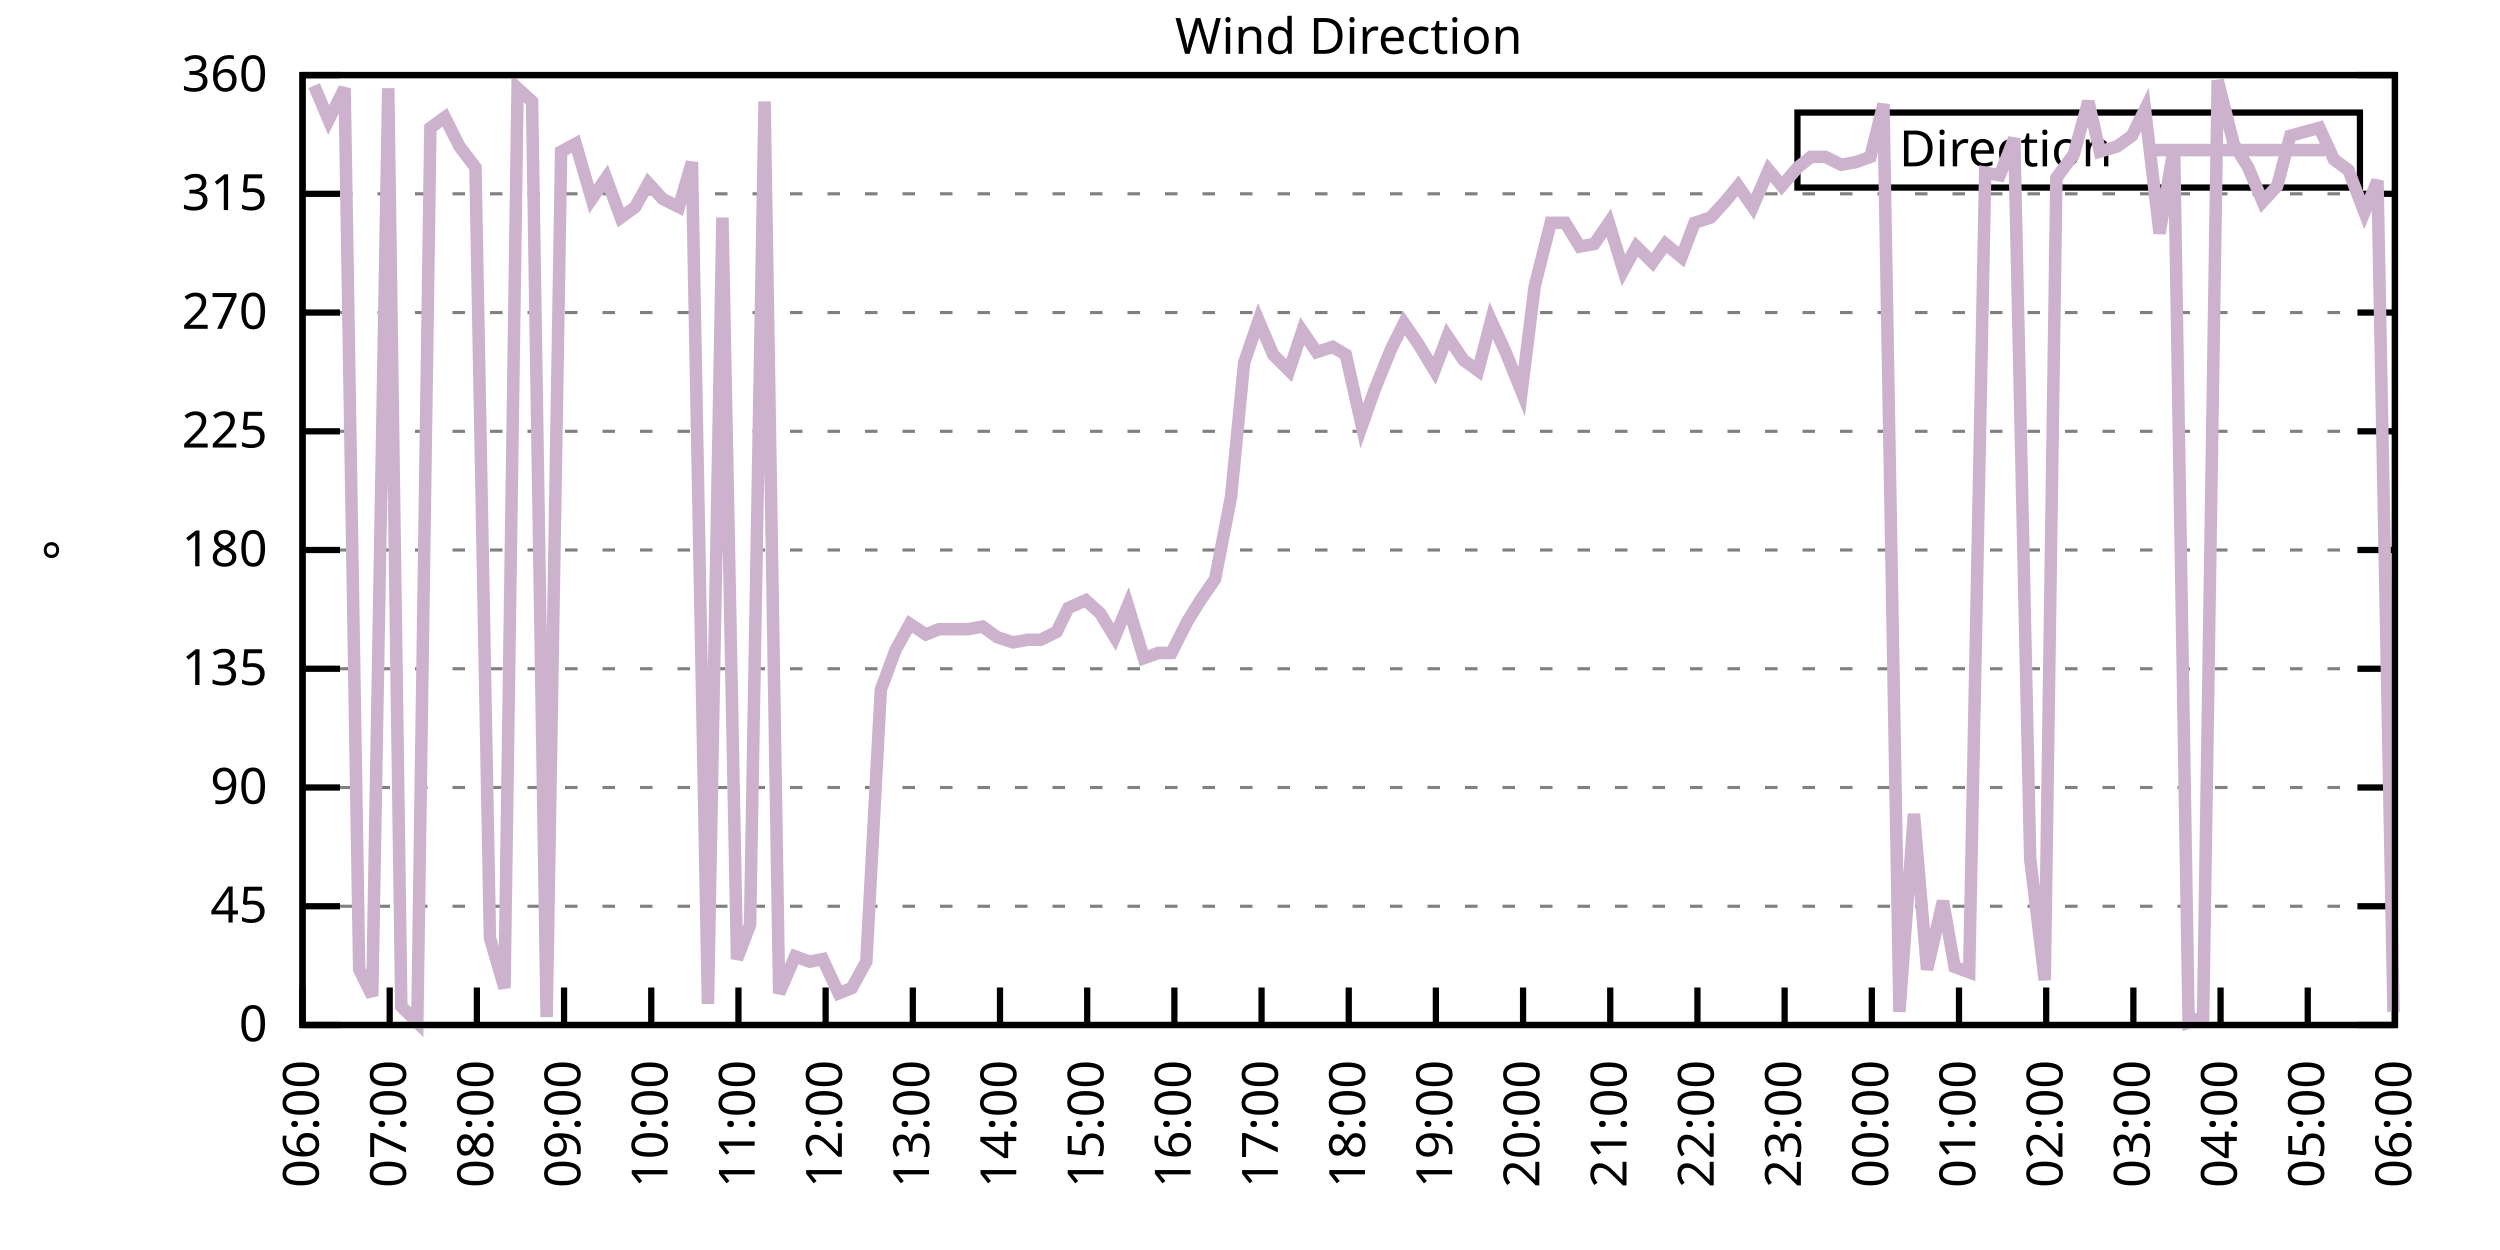
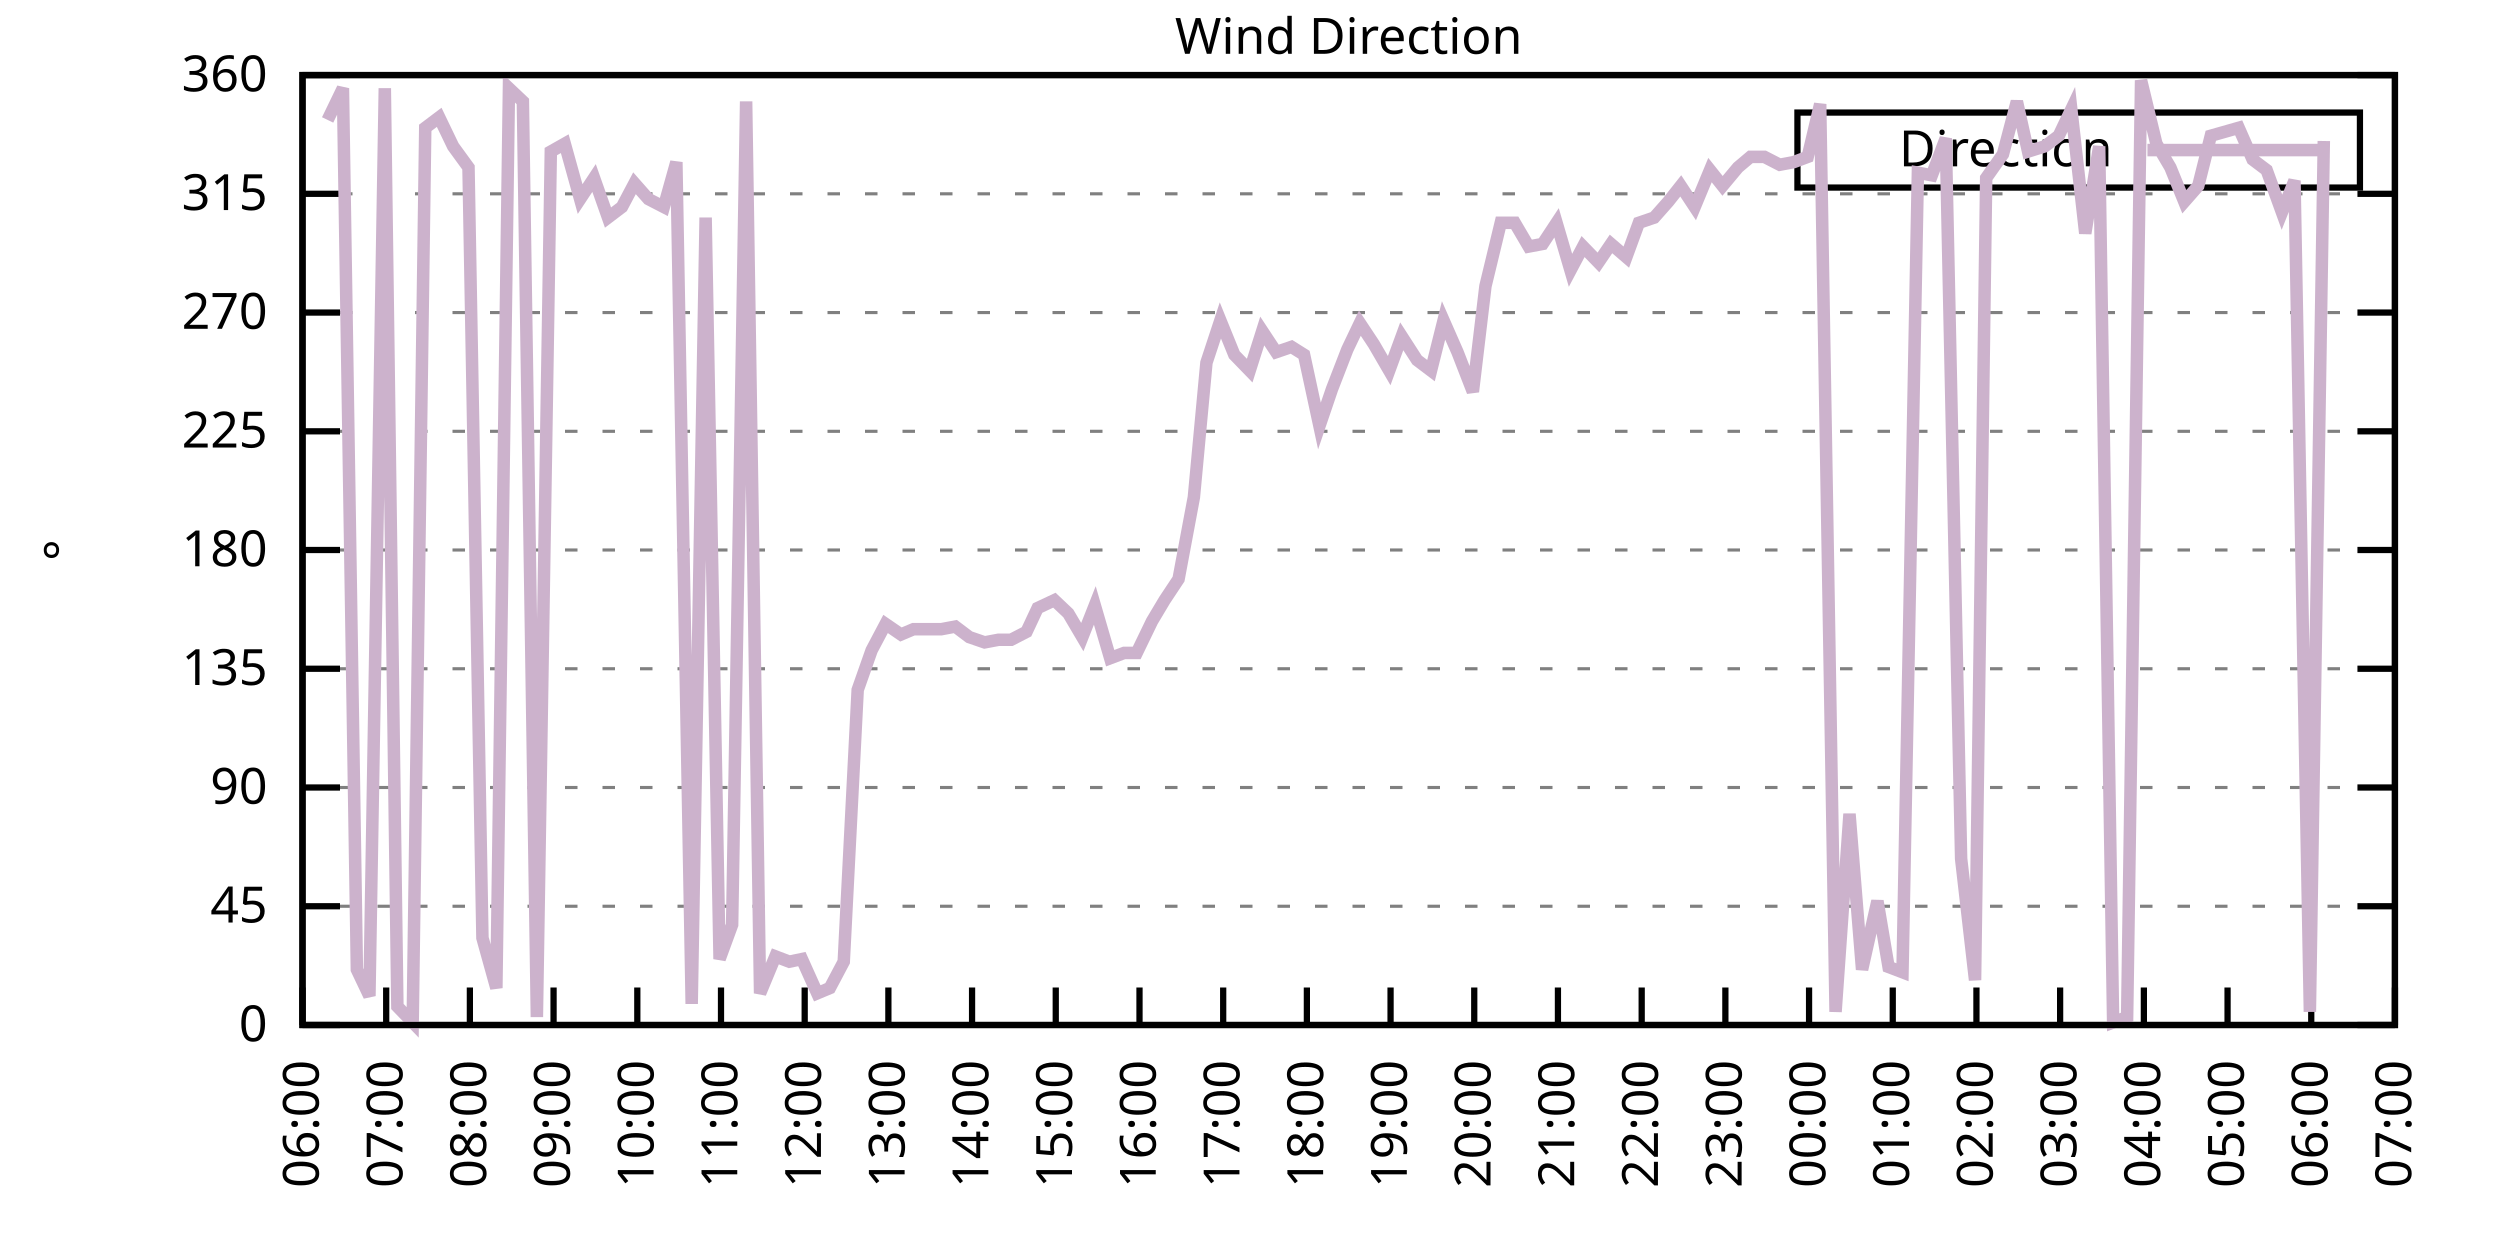
<svg xmlns="http://www.w3.org/2000/svg" xmlns:xlink="http://www.w3.org/1999/xlink" width="400" height="200" viewBox="0 0 400 200">
  <g id="gnuplot_canvas">
    <rect x="0" y="0" width="400" height="200" fill="none" />
    <defs>
      <circle id="gpDot" r="0.5" stroke-width="0.5" stroke="currentColor" />
      <path id="gpPt0" stroke-width="0.333" stroke="currentColor" d="M-1,0 h2 M0,-1 v2" />
      <path id="gpPt1" stroke-width="0.333" stroke="currentColor" d="M-1,-1 L1,1 M1,-1 L-1,1" />
      <path id="gpPt2" stroke-width="0.333" stroke="currentColor" d="M-1,0 L1,0 M0,-1 L0,1 M-1,-1 L1,1 M-1,1 L1,-1" />
      <rect id="gpPt3" stroke-width="0.333" stroke="currentColor" x="-1" y="-1" width="2" height="2" />
      <rect id="gpPt4" stroke-width="0.333" stroke="currentColor" fill="currentColor" x="-1" y="-1" width="2" height="2" />
      <circle id="gpPt5" stroke-width="0.333" stroke="currentColor" cx="0" cy="0" r="1" />
      <use xlink:href="#gpPt5" id="gpPt6" fill="currentColor" stroke="none" />
      <path id="gpPt7" stroke-width="0.333" stroke="currentColor" d="M0,-1.33 L-1.33,0.67 L1.33,0.67 z" />
      <use xlink:href="#gpPt7" id="gpPt8" fill="currentColor" stroke="none" />
      <use xlink:href="#gpPt7" id="gpPt9" stroke="currentColor" transform="rotate(180)" />
      <use xlink:href="#gpPt9" id="gpPt10" fill="currentColor" stroke="none" />
      <use xlink:href="#gpPt3" id="gpPt11" stroke="currentColor" transform="rotate(45)" />
      <use xlink:href="#gpPt11" id="gpPt12" fill="currentColor" stroke="none" />
      <path id="gpPt13" stroke-width="0.333" stroke="currentColor" d="M0,1.330 L1.265,0.411 L0.782,-1.067 L-0.782,-1.076 L-1.265,0.411 z" />
      <use xlink:href="#gpPt13" id="gpPt14" fill="currentColor" stroke="none" />
      <filter id="textbox" filterUnits="objectBoundingBox" x="0" y="0" height="1" width="1">
        <feFlood flood-color="white" flood-opacity="1" result="bgnd" />
        <feComposite in="SourceGraphic" in2="bgnd" operator="atop" />
      </filter>
      <filter id="greybox" filterUnits="objectBoundingBox" x="0" y="0" height="1" width="1">
        <feFlood flood-color="lightgrey" flood-opacity="1" result="grey" />
        <feComposite in="SourceGraphic" in2="grey" operator="atop" />
      </filter>
    </defs>
    <g fill="none" color="white" stroke="currentColor" stroke-width="1.00" stroke-linecap="butt" stroke-linejoin="miter">
</g>
    <g fill="none" color="black" stroke="currentColor" stroke-width="1.00" stroke-linecap="butt" stroke-linejoin="miter">
      <g stroke="none" shape-rendering="crispEdges">
        <polygon fill="rgb(255, 255, 255)" points="48.40,164.00 383.18,164.00 383.18,12.02 48.40,12.02 " />
      </g>
    </g>
    <g fill="none" color="black" stroke="currentColor" stroke-width="1.00" stroke-linecap="butt" stroke-linejoin="miter">
</g>
    <g fill="none" color="black" stroke="black" stroke-width="0.50" stroke-linecap="butt" stroke-linejoin="miter">
</g>
    <g fill="none" color="gray" stroke="currentColor" stroke-width="0.50" stroke-linecap="butt" stroke-linejoin="miter">
      <path stroke="gray" stroke-dasharray="2,4" class="gridline" d="M48.40,164.00 L383.19,164.00  " />
    </g>
    <g fill="none" color="gray" stroke="gray" stroke-width="1.00" stroke-linecap="butt" stroke-linejoin="miter">
</g>
    <g fill="none" color="black" stroke="currentColor" stroke-width="1.00" stroke-linecap="butt" stroke-linejoin="miter">
      <path stroke="black" d="M48.40,164.00 L54.40,164.00 M383.19,164.00 L377.19,164.00  " />
      <g transform="translate(42.80,166.60)" stroke="none" fill="black" font-family="Sans" font-size="8.00" text-anchor="end">
        <text>
          <tspan font-family="Sans"> 0</tspan>
        </text>
      </g>
    </g>
    <g fill="none" color="black" stroke="currentColor" stroke-width="1.00" stroke-linecap="butt" stroke-linejoin="miter">
</g>
    <g fill="none" color="black" stroke="black" stroke-width="0.50" stroke-linecap="butt" stroke-linejoin="miter">
</g>
    <g fill="none" color="gray" stroke="currentColor" stroke-width="0.50" stroke-linecap="butt" stroke-linejoin="miter">
      <path stroke="gray" stroke-dasharray="2,4" class="gridline" d="M48.40,145.00 L383.19,145.00  " />
    </g>
    <g fill="none" color="gray" stroke="gray" stroke-width="1.00" stroke-linecap="butt" stroke-linejoin="miter">
</g>
    <g fill="none" color="black" stroke="currentColor" stroke-width="1.00" stroke-linecap="butt" stroke-linejoin="miter">
      <path stroke="black" d="M48.40,145.00 L54.40,145.00 M383.19,145.00 L377.19,145.00  " />
      <g transform="translate(42.80,147.60)" stroke="none" fill="black" font-family="Sans" font-size="8.00" text-anchor="end">
        <text>
          <tspan font-family="Sans"> 45</tspan>
        </text>
      </g>
    </g>
    <g fill="none" color="black" stroke="currentColor" stroke-width="1.00" stroke-linecap="butt" stroke-linejoin="miter">
</g>
    <g fill="none" color="black" stroke="black" stroke-width="0.50" stroke-linecap="butt" stroke-linejoin="miter">
</g>
    <g fill="none" color="gray" stroke="currentColor" stroke-width="0.50" stroke-linecap="butt" stroke-linejoin="miter">
      <path stroke="gray" stroke-dasharray="2,4" class="gridline" d="M48.40,126.00 L383.19,126.00  " />
    </g>
    <g fill="none" color="gray" stroke="gray" stroke-width="1.00" stroke-linecap="butt" stroke-linejoin="miter">
</g>
    <g fill="none" color="black" stroke="currentColor" stroke-width="1.00" stroke-linecap="butt" stroke-linejoin="miter">
      <path stroke="black" d="M48.40,126.00 L54.40,126.00 M383.19,126.00 L377.19,126.00  " />
      <g transform="translate(42.80,128.60)" stroke="none" fill="black" font-family="Sans" font-size="8.00" text-anchor="end">
        <text>
          <tspan font-family="Sans"> 90</tspan>
        </text>
      </g>
    </g>
    <g fill="none" color="black" stroke="currentColor" stroke-width="1.00" stroke-linecap="butt" stroke-linejoin="miter">
</g>
    <g fill="none" color="black" stroke="black" stroke-width="0.50" stroke-linecap="butt" stroke-linejoin="miter">
</g>
    <g fill="none" color="gray" stroke="currentColor" stroke-width="0.50" stroke-linecap="butt" stroke-linejoin="miter">
      <path stroke="gray" stroke-dasharray="2,4" class="gridline" d="M48.40,107.00 L383.19,107.00  " />
    </g>
    <g fill="none" color="gray" stroke="gray" stroke-width="1.00" stroke-linecap="butt" stroke-linejoin="miter">
</g>
    <g fill="none" color="black" stroke="currentColor" stroke-width="1.00" stroke-linecap="butt" stroke-linejoin="miter">
      <path stroke="black" d="M48.40,107.00 L54.40,107.00 M383.19,107.00 L377.19,107.00  " />
      <g transform="translate(42.80,109.60)" stroke="none" fill="black" font-family="Sans" font-size="8.00" text-anchor="end">
        <text>
          <tspan font-family="Sans"> 135</tspan>
        </text>
      </g>
    </g>
    <g fill="none" color="black" stroke="currentColor" stroke-width="1.00" stroke-linecap="butt" stroke-linejoin="miter">
</g>
    <g fill="none" color="black" stroke="black" stroke-width="0.50" stroke-linecap="butt" stroke-linejoin="miter">
</g>
    <g fill="none" color="gray" stroke="currentColor" stroke-width="0.50" stroke-linecap="butt" stroke-linejoin="miter">
      <path stroke="gray" stroke-dasharray="2,4" class="gridline" d="M48.40,88.00 L383.19,88.00  " />
    </g>
    <g fill="none" color="gray" stroke="gray" stroke-width="1.00" stroke-linecap="butt" stroke-linejoin="miter">
</g>
    <g fill="none" color="black" stroke="currentColor" stroke-width="1.00" stroke-linecap="butt" stroke-linejoin="miter">
      <path stroke="black" d="M48.40,88.00 L54.40,88.00 M383.19,88.00 L377.19,88.00  " />
      <g transform="translate(42.80,90.60)" stroke="none" fill="black" font-family="Sans" font-size="8.00" text-anchor="end">
        <text>
          <tspan font-family="Sans"> 180</tspan>
        </text>
      </g>
    </g>
    <g fill="none" color="black" stroke="currentColor" stroke-width="1.00" stroke-linecap="butt" stroke-linejoin="miter">
</g>
    <g fill="none" color="black" stroke="black" stroke-width="0.50" stroke-linecap="butt" stroke-linejoin="miter">
</g>
    <g fill="none" color="gray" stroke="currentColor" stroke-width="0.50" stroke-linecap="butt" stroke-linejoin="miter">
      <path stroke="gray" stroke-dasharray="2,4" class="gridline" d="M48.40,69.01 L383.19,69.01  " />
    </g>
    <g fill="none" color="gray" stroke="gray" stroke-width="1.00" stroke-linecap="butt" stroke-linejoin="miter">
</g>
    <g fill="none" color="black" stroke="currentColor" stroke-width="1.00" stroke-linecap="butt" stroke-linejoin="miter">
      <path stroke="black" d="M48.40,69.01 L54.40,69.01 M383.19,69.01 L377.19,69.01  " />
      <g transform="translate(42.80,71.61)" stroke="none" fill="black" font-family="Sans" font-size="8.00" text-anchor="end">
        <text>
          <tspan font-family="Sans"> 225</tspan>
        </text>
      </g>
    </g>
    <g fill="none" color="black" stroke="currentColor" stroke-width="1.00" stroke-linecap="butt" stroke-linejoin="miter">
</g>
    <g fill="none" color="black" stroke="black" stroke-width="0.50" stroke-linecap="butt" stroke-linejoin="miter">
</g>
    <g fill="none" color="gray" stroke="currentColor" stroke-width="0.50" stroke-linecap="butt" stroke-linejoin="miter">
      <path stroke="gray" stroke-dasharray="2,4" class="gridline" d="M48.40,50.01 L383.19,50.01  " />
    </g>
    <g fill="none" color="gray" stroke="gray" stroke-width="1.00" stroke-linecap="butt" stroke-linejoin="miter">
</g>
    <g fill="none" color="black" stroke="currentColor" stroke-width="1.00" stroke-linecap="butt" stroke-linejoin="miter">
      <path stroke="black" d="M48.40,50.01 L54.40,50.01 M383.19,50.01 L377.19,50.01  " />
      <g transform="translate(42.80,52.61)" stroke="none" fill="black" font-family="Sans" font-size="8.00" text-anchor="end">
        <text>
          <tspan font-family="Sans"> 270</tspan>
        </text>
      </g>
    </g>
    <g fill="none" color="black" stroke="currentColor" stroke-width="1.00" stroke-linecap="butt" stroke-linejoin="miter">
</g>
    <g fill="none" color="black" stroke="black" stroke-width="0.50" stroke-linecap="butt" stroke-linejoin="miter">
</g>
    <g fill="none" color="gray" stroke="currentColor" stroke-width="0.50" stroke-linecap="butt" stroke-linejoin="miter">
      <path stroke="gray" stroke-dasharray="2,4" class="gridline" d="M48.40,31.01 L383.19,31.01  " />
    </g>
    <g fill="none" color="gray" stroke="gray" stroke-width="1.00" stroke-linecap="butt" stroke-linejoin="miter">
</g>
    <g fill="none" color="black" stroke="currentColor" stroke-width="1.00" stroke-linecap="butt" stroke-linejoin="miter">
      <path stroke="black" d="M48.40,31.01 L54.40,31.01 M383.19,31.01 L377.19,31.01  " />
      <g transform="translate(42.80,33.61)" stroke="none" fill="black" font-family="Sans" font-size="8.00" text-anchor="end">
        <text>
          <tspan font-family="Sans"> 315</tspan>
        </text>
      </g>
    </g>
    <g fill="none" color="black" stroke="currentColor" stroke-width="1.00" stroke-linecap="butt" stroke-linejoin="miter">
</g>
    <g fill="none" color="black" stroke="black" stroke-width="0.50" stroke-linecap="butt" stroke-linejoin="miter">
</g>
    <g fill="none" color="gray" stroke="currentColor" stroke-width="0.50" stroke-linecap="butt" stroke-linejoin="miter">
      <path stroke="gray" stroke-dasharray="2,4" class="gridline" d="M48.40,12.01 L383.19,12.01  " />
    </g>
    <g fill="none" color="gray" stroke="gray" stroke-width="1.00" stroke-linecap="butt" stroke-linejoin="miter">
</g>
    <g fill="none" color="black" stroke="currentColor" stroke-width="1.00" stroke-linecap="butt" stroke-linejoin="miter">
      <path stroke="black" d="M48.40,12.01 L54.40,12.01 M383.19,12.01 L377.19,12.01  " />
      <g transform="translate(42.80,14.61)" stroke="none" fill="black" font-family="Sans" font-size="8.00" text-anchor="end">
        <text>
          <tspan font-family="Sans"> 360</tspan>
        </text>
      </g>
    </g>
    <g fill="none" color="black" stroke="currentColor" stroke-width="1.00" stroke-linecap="butt" stroke-linejoin="miter">
      <path stroke="black" d="M48.40,164.00 L48.40,158.00  " />
      <g transform="translate(51.00,169.60) rotate(270.00)" stroke="none" fill="black" font-family="Sans" font-size="8.00" text-anchor="end">
        <text>
          <tspan font-family="Sans">06:00</tspan>
        </text>
      </g>
    </g>
    <g fill="none" color="black" stroke="currentColor" stroke-width="1.00" stroke-linecap="butt" stroke-linejoin="miter">
-       <path stroke="black" d="M62.35,164.00 L62.35,158.00  " />
-       <g transform="translate(64.95,169.60) rotate(270.00)" stroke="none" fill="black" font-family="Sans" font-size="8.00" text-anchor="end">
+       <path stroke="black" d="M61.79,164.00 L61.79,158.00  " />
+       <g transform="translate(64.39,169.60) rotate(270.00)" stroke="none" fill="black" font-family="Sans" font-size="8.00" text-anchor="end">
        <text>
          <tspan font-family="Sans">07:00</tspan>
        </text>
      </g>
    </g>
    <g fill="none" color="black" stroke="currentColor" stroke-width="1.00" stroke-linecap="butt" stroke-linejoin="miter">
-       <path stroke="black" d="M76.30,164.00 L76.30,158.00  " />
-       <g transform="translate(78.90,169.60) rotate(270.00)" stroke="none" fill="black" font-family="Sans" font-size="8.00" text-anchor="end">
+       <path stroke="black" d="M75.18,164.00 L75.18,158.00  " />
+       <g transform="translate(77.78,169.60) rotate(270.00)" stroke="none" fill="black" font-family="Sans" font-size="8.00" text-anchor="end">
        <text>
          <tspan font-family="Sans">08:00</tspan>
        </text>
      </g>
    </g>
    <g fill="none" color="black" stroke="currentColor" stroke-width="1.00" stroke-linecap="butt" stroke-linejoin="miter">
-       <path stroke="black" d="M90.25,164.00 L90.25,158.00  " />
-       <g transform="translate(92.85,169.60) rotate(270.00)" stroke="none" fill="black" font-family="Sans" font-size="8.00" text-anchor="end">
+       <path stroke="black" d="M88.57,164.00 L88.57,158.00  " />
+       <g transform="translate(91.17,169.60) rotate(270.00)" stroke="none" fill="black" font-family="Sans" font-size="8.00" text-anchor="end">
        <text>
          <tspan font-family="Sans">09:00</tspan>
        </text>
      </g>
    </g>
    <g fill="none" color="black" stroke="currentColor" stroke-width="1.00" stroke-linecap="butt" stroke-linejoin="miter">
-       <path stroke="black" d="M104.20,164.00 L104.20,158.00  " />
-       <g transform="translate(106.80,169.60) rotate(270.00)" stroke="none" fill="black" font-family="Sans" font-size="8.00" text-anchor="end">
+       <path stroke="black" d="M101.97,164.00 L101.97,158.00  " />
+       <g transform="translate(104.57,169.60) rotate(270.00)" stroke="none" fill="black" font-family="Sans" font-size="8.00" text-anchor="end">
        <text>
          <tspan font-family="Sans">10:00</tspan>
        </text>
      </g>
    </g>
    <g fill="none" color="black" stroke="currentColor" stroke-width="1.00" stroke-linecap="butt" stroke-linejoin="miter">
-       <path stroke="black" d="M118.15,164.00 L118.15,158.00  " />
-       <g transform="translate(120.75,169.60) rotate(270.00)" stroke="none" fill="black" font-family="Sans" font-size="8.00" text-anchor="end">
+       <path stroke="black" d="M115.36,164.00 L115.36,158.00  " />
+       <g transform="translate(117.96,169.60) rotate(270.00)" stroke="none" fill="black" font-family="Sans" font-size="8.00" text-anchor="end">
        <text>
          <tspan font-family="Sans">11:00</tspan>
        </text>
      </g>
    </g>
    <g fill="none" color="black" stroke="currentColor" stroke-width="1.00" stroke-linecap="butt" stroke-linejoin="miter">
-       <path stroke="black" d="M132.10,164.00 L132.10,158.00  " />
-       <g transform="translate(134.70,169.60) rotate(270.00)" stroke="none" fill="black" font-family="Sans" font-size="8.00" text-anchor="end">
+       <path stroke="black" d="M128.75,164.00 L128.75,158.00  " />
+       <g transform="translate(131.35,169.60) rotate(270.00)" stroke="none" fill="black" font-family="Sans" font-size="8.00" text-anchor="end">
        <text>
          <tspan font-family="Sans">12:00</tspan>
        </text>
      </g>
    </g>
    <g fill="none" color="black" stroke="currentColor" stroke-width="1.00" stroke-linecap="butt" stroke-linejoin="miter">
-       <path stroke="black" d="M146.05,164.00 L146.05,158.00  " />
-       <g transform="translate(148.65,169.60) rotate(270.00)" stroke="none" fill="black" font-family="Sans" font-size="8.00" text-anchor="end">
+       <path stroke="black" d="M142.14,164.00 L142.14,158.00  " />
+       <g transform="translate(144.74,169.60) rotate(270.00)" stroke="none" fill="black" font-family="Sans" font-size="8.00" text-anchor="end">
        <text>
          <tspan font-family="Sans">13:00</tspan>
        </text>
      </g>
    </g>
    <g fill="none" color="black" stroke="currentColor" stroke-width="1.00" stroke-linecap="butt" stroke-linejoin="miter">
-       <path stroke="black" d="M160.00,164.00 L160.00,158.00  " />
-       <g transform="translate(162.60,169.60) rotate(270.00)" stroke="none" fill="black" font-family="Sans" font-size="8.00" text-anchor="end">
+       <path stroke="black" d="M155.53,164.00 L155.53,158.00  " />
+       <g transform="translate(158.13,169.60) rotate(270.00)" stroke="none" fill="black" font-family="Sans" font-size="8.00" text-anchor="end">
        <text>
          <tspan font-family="Sans">14:00</tspan>
        </text>
      </g>
    </g>
    <g fill="none" color="black" stroke="currentColor" stroke-width="1.00" stroke-linecap="butt" stroke-linejoin="miter">
-       <path stroke="black" d="M173.95,164.00 L173.95,158.00  " />
-       <g transform="translate(176.55,169.60) rotate(270.00)" stroke="none" fill="black" font-family="Sans" font-size="8.00" text-anchor="end">
+       <path stroke="black" d="M168.92,164.00 L168.92,158.00  " />
+       <g transform="translate(171.52,169.60) rotate(270.00)" stroke="none" fill="black" font-family="Sans" font-size="8.00" text-anchor="end">
        <text>
          <tspan font-family="Sans">15:00</tspan>
        </text>
      </g>
    </g>
    <g fill="none" color="black" stroke="currentColor" stroke-width="1.00" stroke-linecap="butt" stroke-linejoin="miter">
-       <path stroke="black" d="M187.90,164.00 L187.90,158.00  " />
-       <g transform="translate(190.50,169.60) rotate(270.00)" stroke="none" fill="black" font-family="Sans" font-size="8.00" text-anchor="end">
+       <path stroke="black" d="M182.32,164.00 L182.32,158.00  " />
+       <g transform="translate(184.92,169.60) rotate(270.00)" stroke="none" fill="black" font-family="Sans" font-size="8.00" text-anchor="end">
        <text>
          <tspan font-family="Sans">16:00</tspan>
        </text>
      </g>
    </g>
    <g fill="none" color="black" stroke="currentColor" stroke-width="1.00" stroke-linecap="butt" stroke-linejoin="miter">
-       <path stroke="black" d="M201.85,164.00 L201.85,158.00  " />
-       <g transform="translate(204.45,169.60) rotate(270.00)" stroke="none" fill="black" font-family="Sans" font-size="8.00" text-anchor="end">
+       <path stroke="black" d="M195.71,164.00 L195.71,158.00  " />
+       <g transform="translate(198.31,169.60) rotate(270.00)" stroke="none" fill="black" font-family="Sans" font-size="8.00" text-anchor="end">
        <text>
          <tspan font-family="Sans">17:00</tspan>
        </text>
      </g>
    </g>
    <g fill="none" color="black" stroke="currentColor" stroke-width="1.00" stroke-linecap="butt" stroke-linejoin="miter">
-       <path stroke="black" d="M215.80,164.00 L215.80,158.00  " />
-       <g transform="translate(218.40,169.60) rotate(270.00)" stroke="none" fill="black" font-family="Sans" font-size="8.00" text-anchor="end">
+       <path stroke="black" d="M209.10,164.00 L209.10,158.00  " />
+       <g transform="translate(211.70,169.60) rotate(270.00)" stroke="none" fill="black" font-family="Sans" font-size="8.00" text-anchor="end">
        <text>
          <tspan font-family="Sans">18:00</tspan>
        </text>
      </g>
    </g>
    <g fill="none" color="black" stroke="currentColor" stroke-width="1.00" stroke-linecap="butt" stroke-linejoin="miter">
-       <path stroke="black" d="M229.74,164.00 L229.74,158.00  " />
-       <g transform="translate(232.34,169.60) rotate(270.00)" stroke="none" fill="black" font-family="Sans" font-size="8.00" text-anchor="end">
+       <path stroke="black" d="M222.49,164.00 L222.49,158.00  " />
+       <g transform="translate(225.09,169.60) rotate(270.00)" stroke="none" fill="black" font-family="Sans" font-size="8.00" text-anchor="end">
        <text>
          <tspan font-family="Sans">19:00</tspan>
        </text>
      </g>
    </g>
    <g fill="none" color="black" stroke="currentColor" stroke-width="1.00" stroke-linecap="butt" stroke-linejoin="miter">
-       <path stroke="black" d="M243.69,164.00 L243.69,158.00  " />
-       <g transform="translate(246.29,169.60) rotate(270.00)" stroke="none" fill="black" font-family="Sans" font-size="8.00" text-anchor="end">
+       <path stroke="black" d="M235.88,164.00 L235.88,158.00  " />
+       <g transform="translate(238.48,169.60) rotate(270.00)" stroke="none" fill="black" font-family="Sans" font-size="8.00" text-anchor="end">
        <text>
          <tspan font-family="Sans">20:00</tspan>
        </text>
      </g>
    </g>
    <g fill="none" color="black" stroke="currentColor" stroke-width="1.00" stroke-linecap="butt" stroke-linejoin="miter">
-       <path stroke="black" d="M257.64,164.00 L257.64,158.00  " />
-       <g transform="translate(260.24,169.60) rotate(270.00)" stroke="none" fill="black" font-family="Sans" font-size="8.00" text-anchor="end">
+       <path stroke="black" d="M249.27,164.00 L249.27,158.00  " />
+       <g transform="translate(251.87,169.60) rotate(270.00)" stroke="none" fill="black" font-family="Sans" font-size="8.00" text-anchor="end">
        <text>
          <tspan font-family="Sans">21:00</tspan>
        </text>
      </g>
    </g>
    <g fill="none" color="black" stroke="currentColor" stroke-width="1.00" stroke-linecap="butt" stroke-linejoin="miter">
-       <path stroke="black" d="M271.59,164.00 L271.59,158.00  " />
-       <g transform="translate(274.19,169.60) rotate(270.00)" stroke="none" fill="black" font-family="Sans" font-size="8.00" text-anchor="end">
+       <path stroke="black" d="M262.67,164.00 L262.67,158.00  " />
+       <g transform="translate(265.27,169.60) rotate(270.00)" stroke="none" fill="black" font-family="Sans" font-size="8.00" text-anchor="end">
        <text>
          <tspan font-family="Sans">22:00</tspan>
        </text>
      </g>
    </g>
    <g fill="none" color="black" stroke="currentColor" stroke-width="1.00" stroke-linecap="butt" stroke-linejoin="miter">
-       <path stroke="black" d="M285.54,164.00 L285.54,158.00  " />
-       <g transform="translate(288.14,169.60) rotate(270.00)" stroke="none" fill="black" font-family="Sans" font-size="8.00" text-anchor="end">
+       <path stroke="black" d="M276.06,164.00 L276.06,158.00  " />
+       <g transform="translate(278.66,169.60) rotate(270.00)" stroke="none" fill="black" font-family="Sans" font-size="8.00" text-anchor="end">
        <text>
          <tspan font-family="Sans">23:00</tspan>
        </text>
      </g>
    </g>
    <g fill="none" color="black" stroke="currentColor" stroke-width="1.00" stroke-linecap="butt" stroke-linejoin="miter">
-       <path stroke="black" d="M299.49,164.00 L299.49,158.00  " />
-       <g transform="translate(302.09,169.60) rotate(270.00)" stroke="none" fill="black" font-family="Sans" font-size="8.00" text-anchor="end">
+       <path stroke="black" d="M289.45,164.00 L289.45,158.00  " />
+       <g transform="translate(292.05,169.60) rotate(270.00)" stroke="none" fill="black" font-family="Sans" font-size="8.00" text-anchor="end">
        <text>
          <tspan font-family="Sans">00:00</tspan>
        </text>
      </g>
    </g>
    <g fill="none" color="black" stroke="currentColor" stroke-width="1.00" stroke-linecap="butt" stroke-linejoin="miter">
-       <path stroke="black" d="M313.44,164.00 L313.44,158.00  " />
-       <g transform="translate(316.04,169.60) rotate(270.00)" stroke="none" fill="black" font-family="Sans" font-size="8.00" text-anchor="end">
+       <path stroke="black" d="M302.84,164.00 L302.84,158.00  " />
+       <g transform="translate(305.44,169.60) rotate(270.00)" stroke="none" fill="black" font-family="Sans" font-size="8.00" text-anchor="end">
        <text>
          <tspan font-family="Sans">01:00</tspan>
        </text>
      </g>
    </g>
    <g fill="none" color="black" stroke="currentColor" stroke-width="1.00" stroke-linecap="butt" stroke-linejoin="miter">
-       <path stroke="black" d="M327.39,164.00 L327.39,158.00  " />
-       <g transform="translate(329.99,169.60) rotate(270.00)" stroke="none" fill="black" font-family="Sans" font-size="8.00" text-anchor="end">
+       <path stroke="black" d="M316.23,164.00 L316.23,158.00  " />
+       <g transform="translate(318.83,169.60) rotate(270.00)" stroke="none" fill="black" font-family="Sans" font-size="8.00" text-anchor="end">
        <text>
          <tspan font-family="Sans">02:00</tspan>
        </text>
      </g>
    </g>
    <g fill="none" color="black" stroke="currentColor" stroke-width="1.00" stroke-linecap="butt" stroke-linejoin="miter">
-       <path stroke="black" d="M341.34,164.00 L341.34,158.00  " />
-       <g transform="translate(343.94,169.60) rotate(270.00)" stroke="none" fill="black" font-family="Sans" font-size="8.00" text-anchor="end">
+       <path stroke="black" d="M329.62,164.00 L329.62,158.00  " />
+       <g transform="translate(332.22,169.60) rotate(270.00)" stroke="none" fill="black" font-family="Sans" font-size="8.00" text-anchor="end">
        <text>
          <tspan font-family="Sans">03:00</tspan>
        </text>
      </g>
    </g>
    <g fill="none" color="black" stroke="currentColor" stroke-width="1.00" stroke-linecap="butt" stroke-linejoin="miter">
-       <path stroke="black" d="M355.29,164.00 L355.29,158.00  " />
-       <g transform="translate(357.89,169.60) rotate(270.00)" stroke="none" fill="black" font-family="Sans" font-size="8.00" text-anchor="end">
+       <path stroke="black" d="M343.02,164.00 L343.02,158.00  " />
+       <g transform="translate(345.62,169.60) rotate(270.00)" stroke="none" fill="black" font-family="Sans" font-size="8.00" text-anchor="end">
        <text>
          <tspan font-family="Sans">04:00</tspan>
        </text>
      </g>
    </g>
    <g fill="none" color="black" stroke="currentColor" stroke-width="1.00" stroke-linecap="butt" stroke-linejoin="miter">
-       <path stroke="black" d="M369.24,164.00 L369.24,158.00  " />
-       <g transform="translate(371.84,169.60) rotate(270.00)" stroke="none" fill="black" font-family="Sans" font-size="8.00" text-anchor="end">
+       <path stroke="black" d="M356.41,164.00 L356.41,158.00  " />
+       <g transform="translate(359.01,169.60) rotate(270.00)" stroke="none" fill="black" font-family="Sans" font-size="8.00" text-anchor="end">
        <text>
          <tspan font-family="Sans">05:00</tspan>
+         </text>
+       </g>
+     </g>
+     <g fill="none" color="black" stroke="currentColor" stroke-width="1.00" stroke-linecap="butt" stroke-linejoin="miter">
+       <path stroke="black" d="M369.80,164.00 L369.80,158.00  " />
+       <g transform="translate(372.40,169.60) rotate(270.00)" stroke="none" fill="black" font-family="Sans" font-size="8.00" text-anchor="end">
+         <text>
+           <tspan font-family="Sans">06:00</tspan>
        </text>
      </g>
    </g>
    <g fill="none" color="black" stroke="currentColor" stroke-width="1.00" stroke-linecap="butt" stroke-linejoin="miter">
      <path stroke="black" d="M383.19,164.00 L383.19,158.00  " />
      <g transform="translate(385.79,169.60) rotate(270.00)" stroke="none" fill="black" font-family="Sans" font-size="8.00" text-anchor="end">
        <text>
-           <tspan font-family="Sans">06:00</tspan>
+           <tspan font-family="Sans">07:00</tspan>
        </text>
      </g>
    </g>
    <g fill="none" color="black" stroke="currentColor" stroke-width="1.00" stroke-linecap="butt" stroke-linejoin="miter">
</g>
    <g fill="none" color="black" stroke="currentColor" stroke-width="1.00" stroke-linecap="butt" stroke-linejoin="miter">
      <path stroke="black" d="M48.40,12.01 L48.40,164.00 L383.19,164.00 L383.19,12.01 L48.40,12.01 Z  " />
    </g>
    <g fill="none" color="black" stroke="currentColor" stroke-width="1.00" stroke-linecap="butt" stroke-linejoin="miter">
</g>
    <g fill="none" color="black" stroke="currentColor" stroke-width="1.00" stroke-linecap="butt" stroke-linejoin="miter">
      <path stroke="black" d="M287.59,30.01 L287.59,18.01 L377.59,18.01 L377.59,30.01 L287.59,30.01 Z  " />
    </g>
    <g id="Wind_direction_plot_1">
      <g fill="none" color="white" stroke="black" stroke-width="2.00" stroke-linecap="butt" stroke-linejoin="miter">
</g>
      <g fill="none" color="black" stroke="currentColor" stroke-width="2.00" stroke-linecap="butt" stroke-linejoin="miter">
        <g transform="translate(337.99,26.61)" stroke="none" fill="black" font-family="Sans" font-size="8.00" text-anchor="end">
          <text>
            <tspan font-family="Sans">Direction</tspan>
          </text>
        </g>
      </g>
      <g fill="none" color="black" stroke="currentColor" stroke-width="2.00" stroke-linecap="butt" stroke-linejoin="miter">
-         <path stroke="rgb(204, 178, 204)" d="M343.59,24.01 L371.99,24.01 M50.26,13.70 L52.58,19.19 L55.14,14.12 L57.47,155.13 L59.56,159.36 L62.12,14.12   L64.21,161.04 L66.77,163.58 L68.86,20.45 L71.18,18.77 L73.51,23.41 L76.07,26.79 L78.39,150.07 L80.72,158.09   L82.81,14.12 L85.13,16.23 L87.46,162.73 L89.78,24.25 L92.11,22.99 L94.67,31.85 L96.99,28.48 L99.32,34.81   L101.64,33.12 L103.73,29.32 L106.06,31.85 L108.62,33.12 L110.71,25.94 L113.27,160.62 L115.59,34.81 L117.92,153.45   L120.01,147.96 L122.33,16.23 L124.66,158.93 L127.22,153.02 L129.54,153.87 L131.63,153.45 L134.19,158.93 L136.28,158.09   L138.61,153.87 L140.93,110.38 L143.26,104.05 L145.58,99.83 L148.14,101.52 L150.23,100.67 L152.79,100.67 L154.88,100.67   L157.21,100.25 L159.53,101.94 L162.09,102.78 L164.41,102.36 L166.51,102.36 L169.06,101.09 L170.92,97.29 L173.71,96.03   L176.04,98.14 L178.36,101.94 L180.46,96.87 L183.01,105.31 L185.34,104.47 L187.43,104.47 L189.99,99.40 L192.08,96.03   L194.41,92.65 L196.96,79.56 L199.06,58.03 L201.38,51.27 L203.71,56.76 L206.26,59.30 L208.36,52.96 L210.68,56.34   L213.24,55.50 L215.33,56.76 L217.89,68.16 L219.98,62.25 L222.54,55.92 L224.63,51.70 L226.95,55.07 L229.51,59.30   L231.60,53.81 L234.16,57.61 L236.49,59.30 L238.58,51.27 L240.90,56.34 L243.46,62.67 L245.55,45.79 L248.11,35.65   L250.44,35.65 L252.76,39.45 L255.09,39.03 L257.41,35.65 L259.74,43.25 L261.83,39.45 L264.39,41.99 L266.48,39.03   L269.04,41.14 L271.13,35.65 L273.69,34.81 L276.01,32.28 L278.10,29.74 L280.43,33.12 L282.99,27.21 L285.08,29.74   L287.64,26.79 L289.73,25.10 L292.05,25.10 L294.61,26.36 L296.94,25.94 L299.26,25.10 L301.35,16.65 L303.91,161.89   L306.23,130.22 L308.33,155.13 L310.88,144.16 L312.74,154.71 L315.07,155.56 L317.63,27.63 L319.95,28.05 L322.28,22.14   L324.83,137.40 L327.16,156.82 L329.02,28.48 L331.81,24.68 L334.13,16.23 L335.99,24.25 L338.78,23.41 L341.11,21.72   L343.20,17.50 L345.53,37.34 L347.85,23.41 L350.18,163.58 L352.50,162.73 L354.83,12.85 L357.38,22.99 L359.71,26.79   L362.03,32.28 L364.36,29.74 L366.45,21.72 L371.10,20.45 L373.43,25.52 L375.75,27.21 L378.31,33.96 L380.40,28.90   L382.96,161.89  " />
+         <path stroke="rgb(204, 178, 204)" d="M343.59,24.01 L371.99,24.01 M52.42,19.19 L54.87,14.12 L57.10,155.13 L59.11,159.36 L61.57,14.12 L63.58,161.04   L66.03,163.58 L68.04,20.45 L70.27,18.77 L72.50,23.41 L74.96,26.79 L77.19,150.07 L79.42,158.09 L81.43,14.12   L83.66,16.23 L85.90,162.73 L88.13,24.25 L90.36,22.99 L92.82,31.85 L95.05,28.48 L97.28,34.81 L99.51,33.12   L101.52,29.32 L103.75,31.85 L106.21,33.12 L108.22,25.94 L110.67,160.62 L112.90,34.81 L115.13,153.45 L117.14,147.96   L119.38,16.23 L121.61,158.93 L124.06,153.02 L126.29,153.87 L128.30,153.45 L130.76,158.93 L132.77,158.09 L135.00,153.87   L137.23,110.38 L139.46,104.05 L141.69,99.83 L144.15,101.52 L146.16,100.67 L148.61,100.67 L150.62,100.67 L152.85,100.25   L155.09,101.94 L157.54,102.78 L159.77,102.36 L161.78,102.36 L164.24,101.09 L166.02,97.29 L168.70,96.03 L170.93,98.14   L173.17,101.94 L175.17,96.87 L177.63,105.31 L179.86,104.47 L181.87,104.47 L184.32,99.40 L186.33,96.03 L188.57,92.65   L191.02,79.56 L193.03,58.03 L195.26,51.27 L197.49,56.76 L199.95,59.30 L201.96,52.96 L204.19,56.34 L206.64,55.50   L208.65,56.76 L211.11,68.16 L213.12,62.25 L215.57,55.92 L217.58,51.70 L219.81,55.07 L222.27,59.30 L224.28,53.81   L226.73,57.61 L228.96,59.30 L230.97,51.27 L233.20,56.34 L235.66,62.67 L237.67,45.79 L240.12,35.65 L242.36,35.65   L244.59,39.45 L246.82,39.03 L249.05,35.65 L251.28,43.25 L253.29,39.45 L255.75,41.99 L257.76,39.03 L260.21,41.14   L262.22,35.65 L264.67,34.81 L266.91,32.28 L268.92,29.74 L271.15,33.12 L273.60,27.21 L275.61,29.74 L278.07,26.79   L280.07,25.10 L282.31,25.10 L284.76,26.36 L286.99,25.94 L289.23,25.10 L291.23,16.65 L293.69,161.89 L295.92,130.22   L297.93,155.13 L300.39,144.16 L302.17,154.71 L304.40,155.56 L306.86,27.63 L309.09,28.05 L311.32,22.14 L313.78,137.40   L316.01,156.82 L317.79,28.48 L320.47,24.68 L322.70,16.23 L324.49,24.25 L327.17,23.41 L329.40,21.72 L331.41,17.50   L333.64,37.34 L335.87,23.41 L338.10,163.58 L340.34,162.73 L342.57,12.85 L345.02,22.99 L347.26,26.79 L349.49,32.28   L351.72,29.74 L353.73,21.72 L358.19,20.45 L360.42,25.52 L362.66,27.21 L365.11,33.96 L367.12,28.90 L369.58,161.89   L371.81,22.56  " />
      </g>
    </g>
    <g fill="none" color="black" stroke="currentColor" stroke-width="2.00" stroke-linecap="butt" stroke-linejoin="miter">
</g>
    <g fill="none" color="black" stroke="black" stroke-width="1.00" stroke-linecap="butt" stroke-linejoin="miter">
</g>
    <g fill="none" color="black" stroke="currentColor" stroke-width="1.00" stroke-linecap="butt" stroke-linejoin="miter">
      <path stroke="black" d="M48.40,12.01 L48.40,164.00 L383.19,164.00 L383.19,12.01 L48.40,12.01 Z  " />
      <g transform="translate(12.80,88.01) rotate(270.00)" stroke="none" fill="black" font-family="Sans" font-size="8.00" text-anchor="middle">
        <text>
          <tspan font-family="Sans">°</tspan>
        </text>
      </g>
    </g>
    <g fill="none" color="black" stroke="currentColor" stroke-width="1.00" stroke-linecap="butt" stroke-linejoin="miter">
</g>
    <g fill="none" color="black" stroke="currentColor" stroke-width="1.00" stroke-linecap="butt" stroke-linejoin="miter">
      <g transform="translate(215.79,8.61)" stroke="none" fill="black" font-family="Sans" font-size="8.00" text-anchor="middle">
        <text>
          <tspan font-family="Sans">Wind Direction</tspan>
        </text>
      </g>
    </g>
    <g fill="none" color="black" stroke="currentColor" stroke-width="1.00" stroke-linecap="butt" stroke-linejoin="miter">
</g>
  </g>
</svg>
